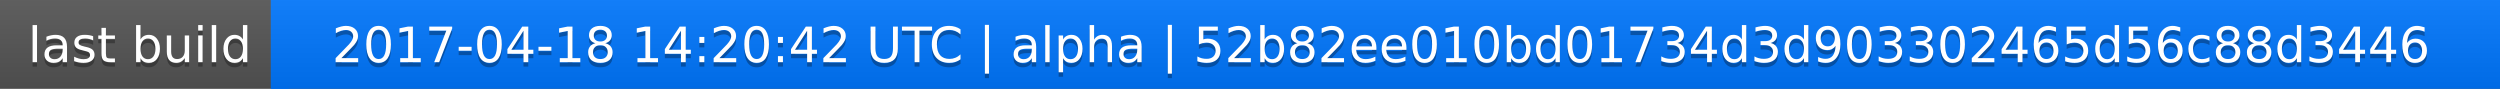
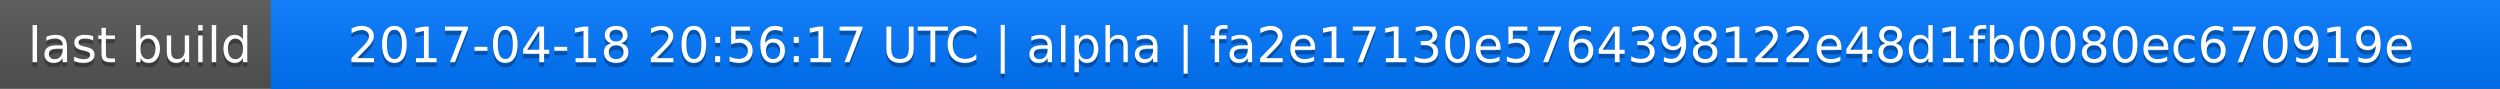
<svg xmlns="http://www.w3.org/2000/svg" width="563" height="20">
  <linearGradient id="a" x2="0" y2="100%">
    <stop offset="0" stop-color="#bbb" stop-opacity=".1" />
    <stop offset="1" stop-opacity=".1" />
  </linearGradient>
  <rect rx="0" width="563" height="20" fill="#555" />
  <rect rx="0" x="61" width="502" height="20" fill="#07f" />
  <path fill="#07f" d="M61 0h4v20h-4z" />
  <rect rx="0" width="563" height="20" fill="url(#a)" />
  <g fill="#fff" text-anchor="middle" font-family="DejaVu Sans,Verdana,Geneva,sans-serif" font-size="11">
    <text x="31.5" y="15" fill="#010101" fill-opacity=".3">last build</text>
    <text x="31.5" y="14">last build</text>
-     <text x="311" y="15" fill="#010101" fill-opacity=".3">2017-04-18 14:20:42 UTC | alpha | 52b82ee010bd01734d3d903302465d56c88d3446</text>
-     <text x="311" y="14">2017-04-18 14:20:42 UTC | alpha | 52b82ee010bd01734d3d903302465d56c88d3446</text>
+     <text x="311" y="15" fill="#010101" fill-opacity=".3">2017-04-18 20:56:17 UTC | alpha | fa2e17130e5764398122e48d1fb0080ec670919e</text>
+     <text x="311" y="14">2017-04-18 20:56:17 UTC | alpha | fa2e17130e5764398122e48d1fb0080ec670919e</text>
  </g>
</svg>
